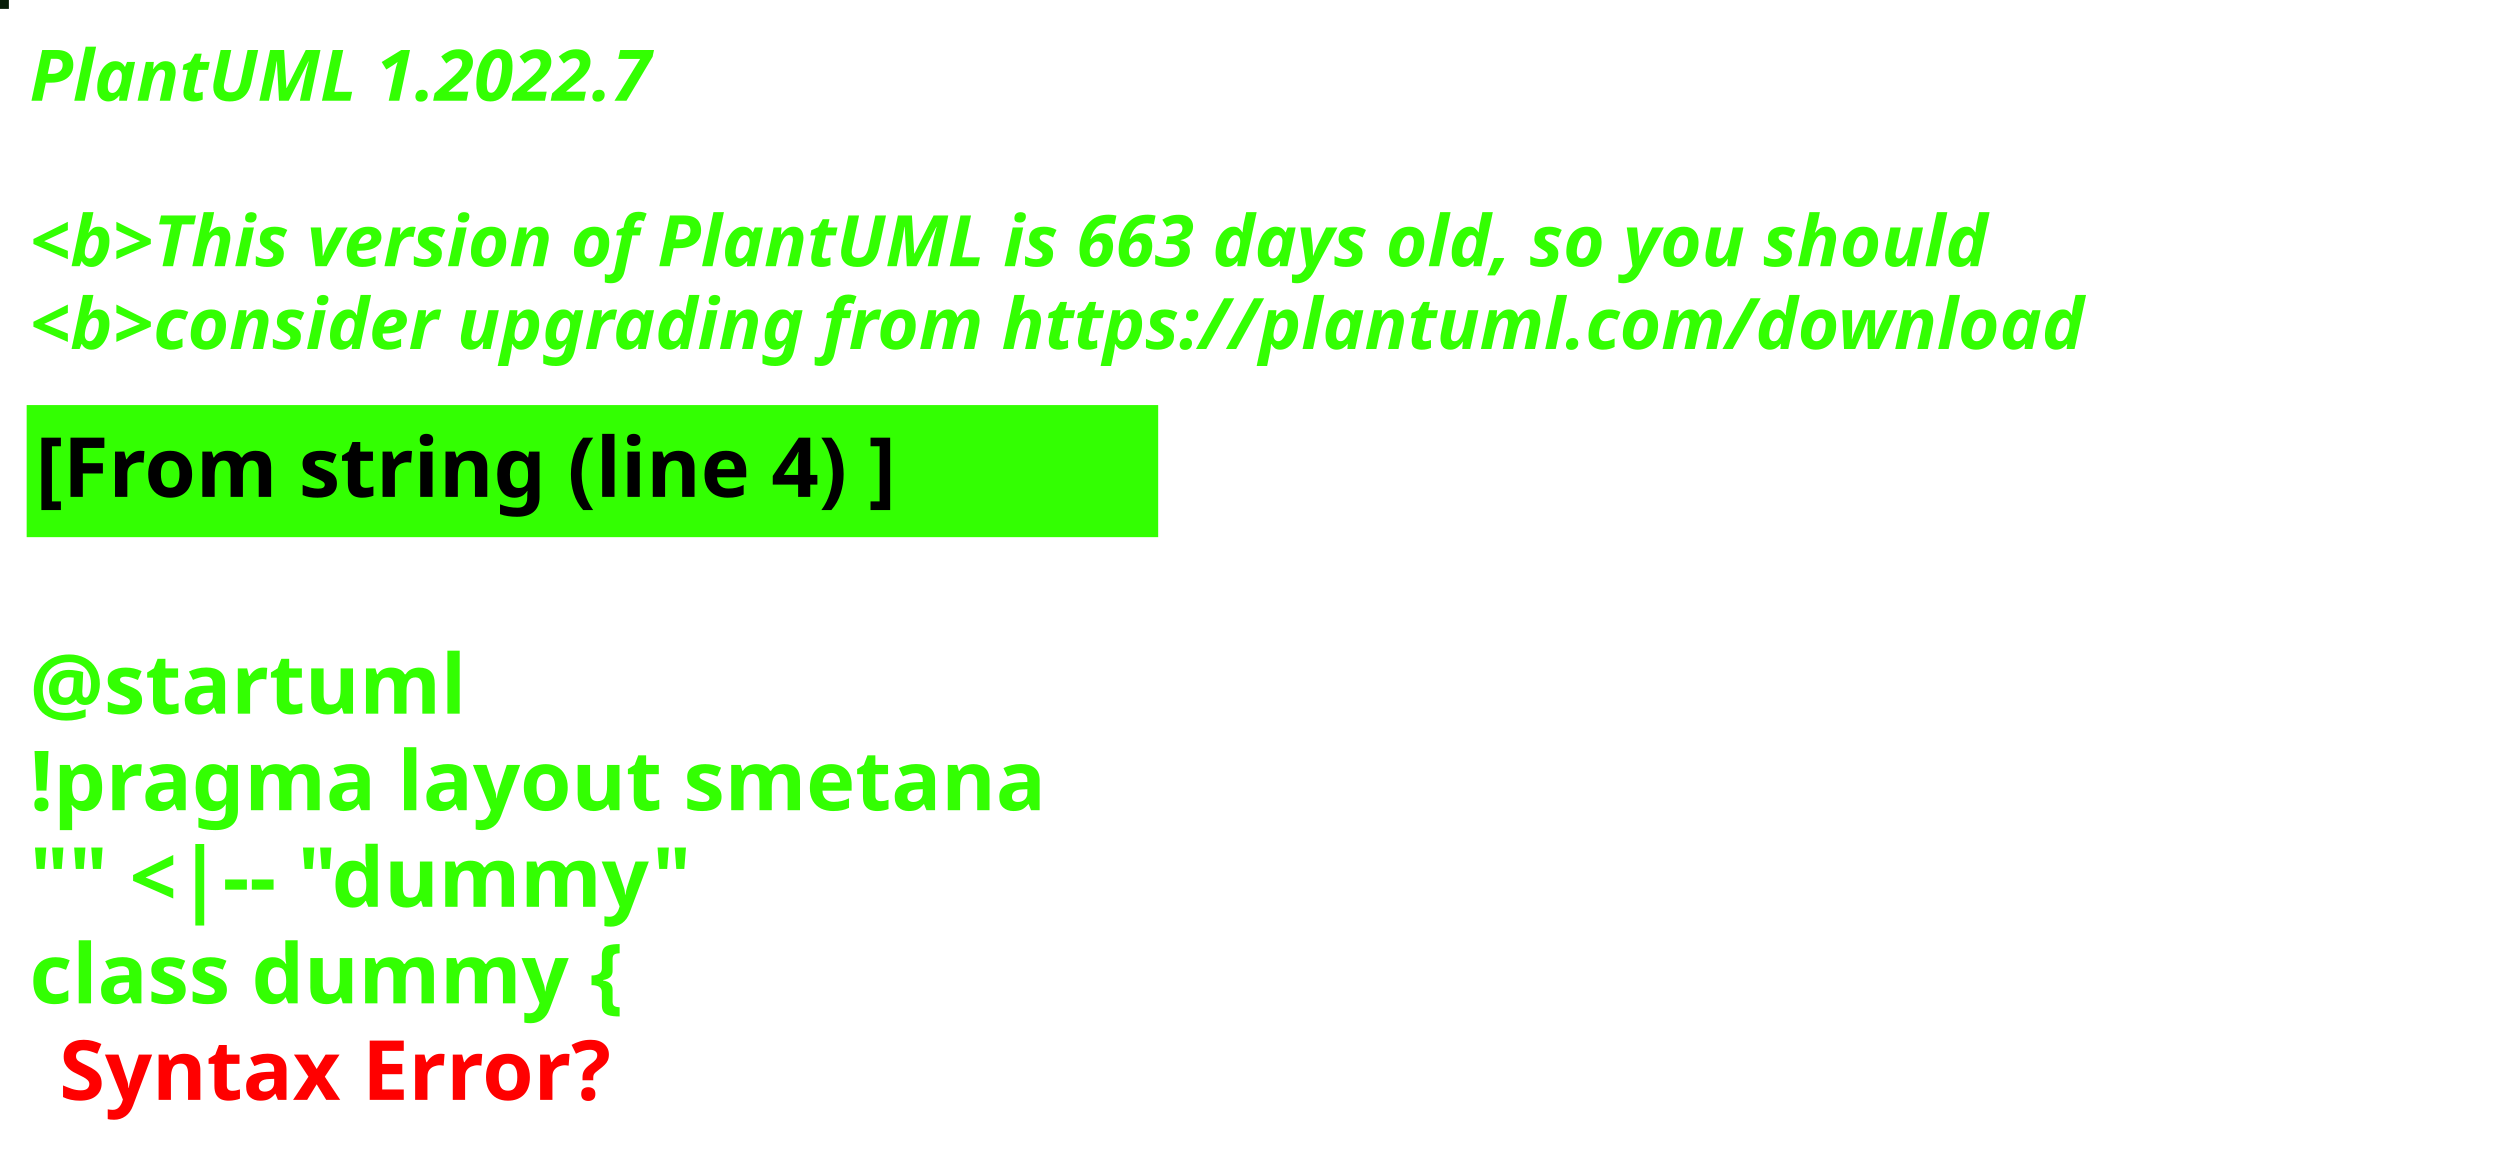
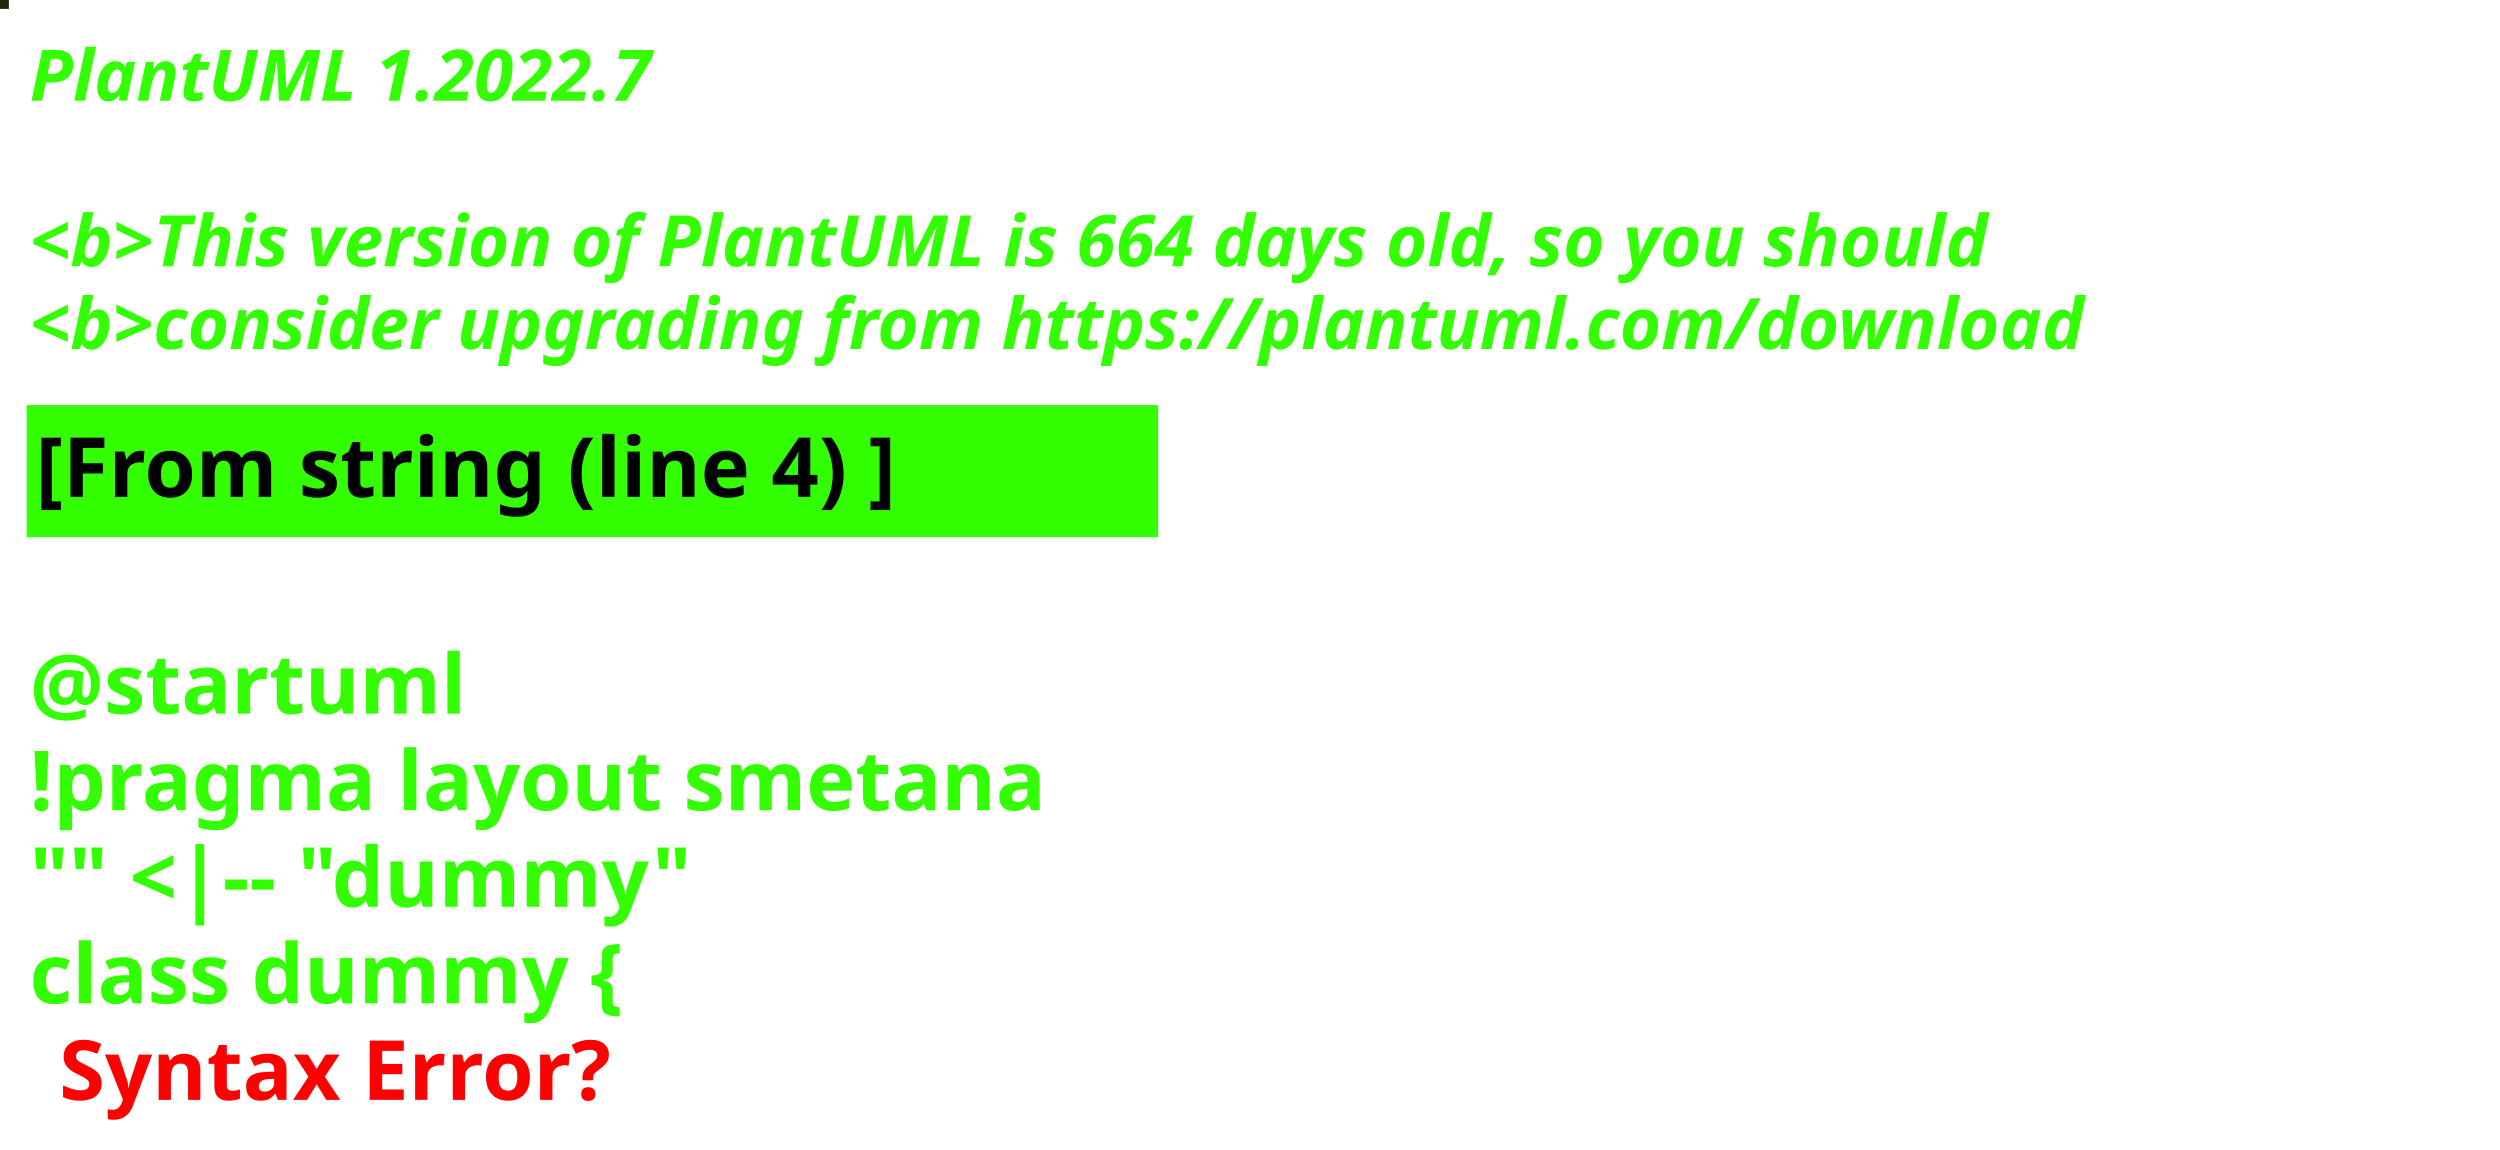
<svg xmlns="http://www.w3.org/2000/svg" contentStyleType="text/css" height="194px" preserveAspectRatio="none" style="width:422px;height:194px;background:#000000;" version="1.1" viewBox="0 0 422 194" width="422px" zoomAndPan="magnify">
  <defs />
  <g>
-     <rect fill="#061D07" height="1" style="stroke:#061D07;stroke-width:1.0;" width="1" x="0" y="0" />
+     <rect fill="#20260E" height="1" style="stroke:#20260E;stroke-width:1.0;" width="1" x="0" y="0" />
    <text fill="#33FF02" font-family="sans-serif" font-size="12" font-style="italic" font-weight="bold" lengthAdjust="spacing" textLength="127" x="5" y="17">PlantUML 1.2022.7</text>
    <text fill="#33FF02" font-family="sans-serif" font-size="12" font-style="italic" font-weight="bold" lengthAdjust="spacing" textLength="4" x="5" y="30.969"> </text>
-     <text fill="#33FF02" font-family="sans-serif" font-size="12" font-style="italic" font-weight="bold" lengthAdjust="spacing" textLength="399" x="5" y="44.938">&lt;b&gt;This version of PlantUML is 663 days old, so you should</text>
+     <text fill="#33FF02" font-family="sans-serif" font-size="12" font-style="italic" font-weight="bold" lengthAdjust="spacing" textLength="399" x="5" y="44.938">&lt;b&gt;This version of PlantUML is 664 days old, so you should</text>
    <text fill="#33FF02" font-family="sans-serif" font-size="12" font-style="italic" font-weight="bold" lengthAdjust="spacing" textLength="408" x="5" y="58.906">&lt;b&gt;consider upgrading from https://plantuml.com/download</text>
    <rect fill="#33FF02" height="21.297" style="stroke:#33FF02;stroke-width:1.0;" width="190" x="5" y="68.875" />
    <text fill="#000000" font-family="sans-serif" font-size="14" font-weight="bold" lengthAdjust="spacing" textLength="168" x="6" y="83.875">[From string (line 4) ]</text>
    <text fill="#33FF02" font-family="sans-serif" font-size="14" font-weight="bold" lengthAdjust="spacing" textLength="5" x="5" y="104.172"> </text>
    <text fill="#33FF02" font-family="sans-serif" font-size="14" font-weight="bold" lengthAdjust="spacing" textLength="79" x="5" y="120.469">@startuml</text>
    <text fill="#33FF02" font-family="sans-serif" font-size="14" font-weight="bold" lengthAdjust="spacing" textLength="190" x="5" y="136.766">!pragma layout smetana</text>
    <text fill="#33FF02" font-family="sans-serif" font-size="14" font-weight="bold" lengthAdjust="spacing" textLength="124" x="5" y="153.062">"" &lt;|-- "dummy"</text>
    <text fill="#33FF02" font-family="sans-serif" font-size="14" font-weight="bold" lengthAdjust="spacing" text-decoration="wavy underline" textLength="117" x="5" y="169.359">class dummy {</text>
    <text fill="#FF0000" font-family="sans-serif" font-size="14" font-weight="bold" lengthAdjust="spacing" textLength="106" x="10" y="185.656">Syntax Error?</text>
  </g>
</svg>
